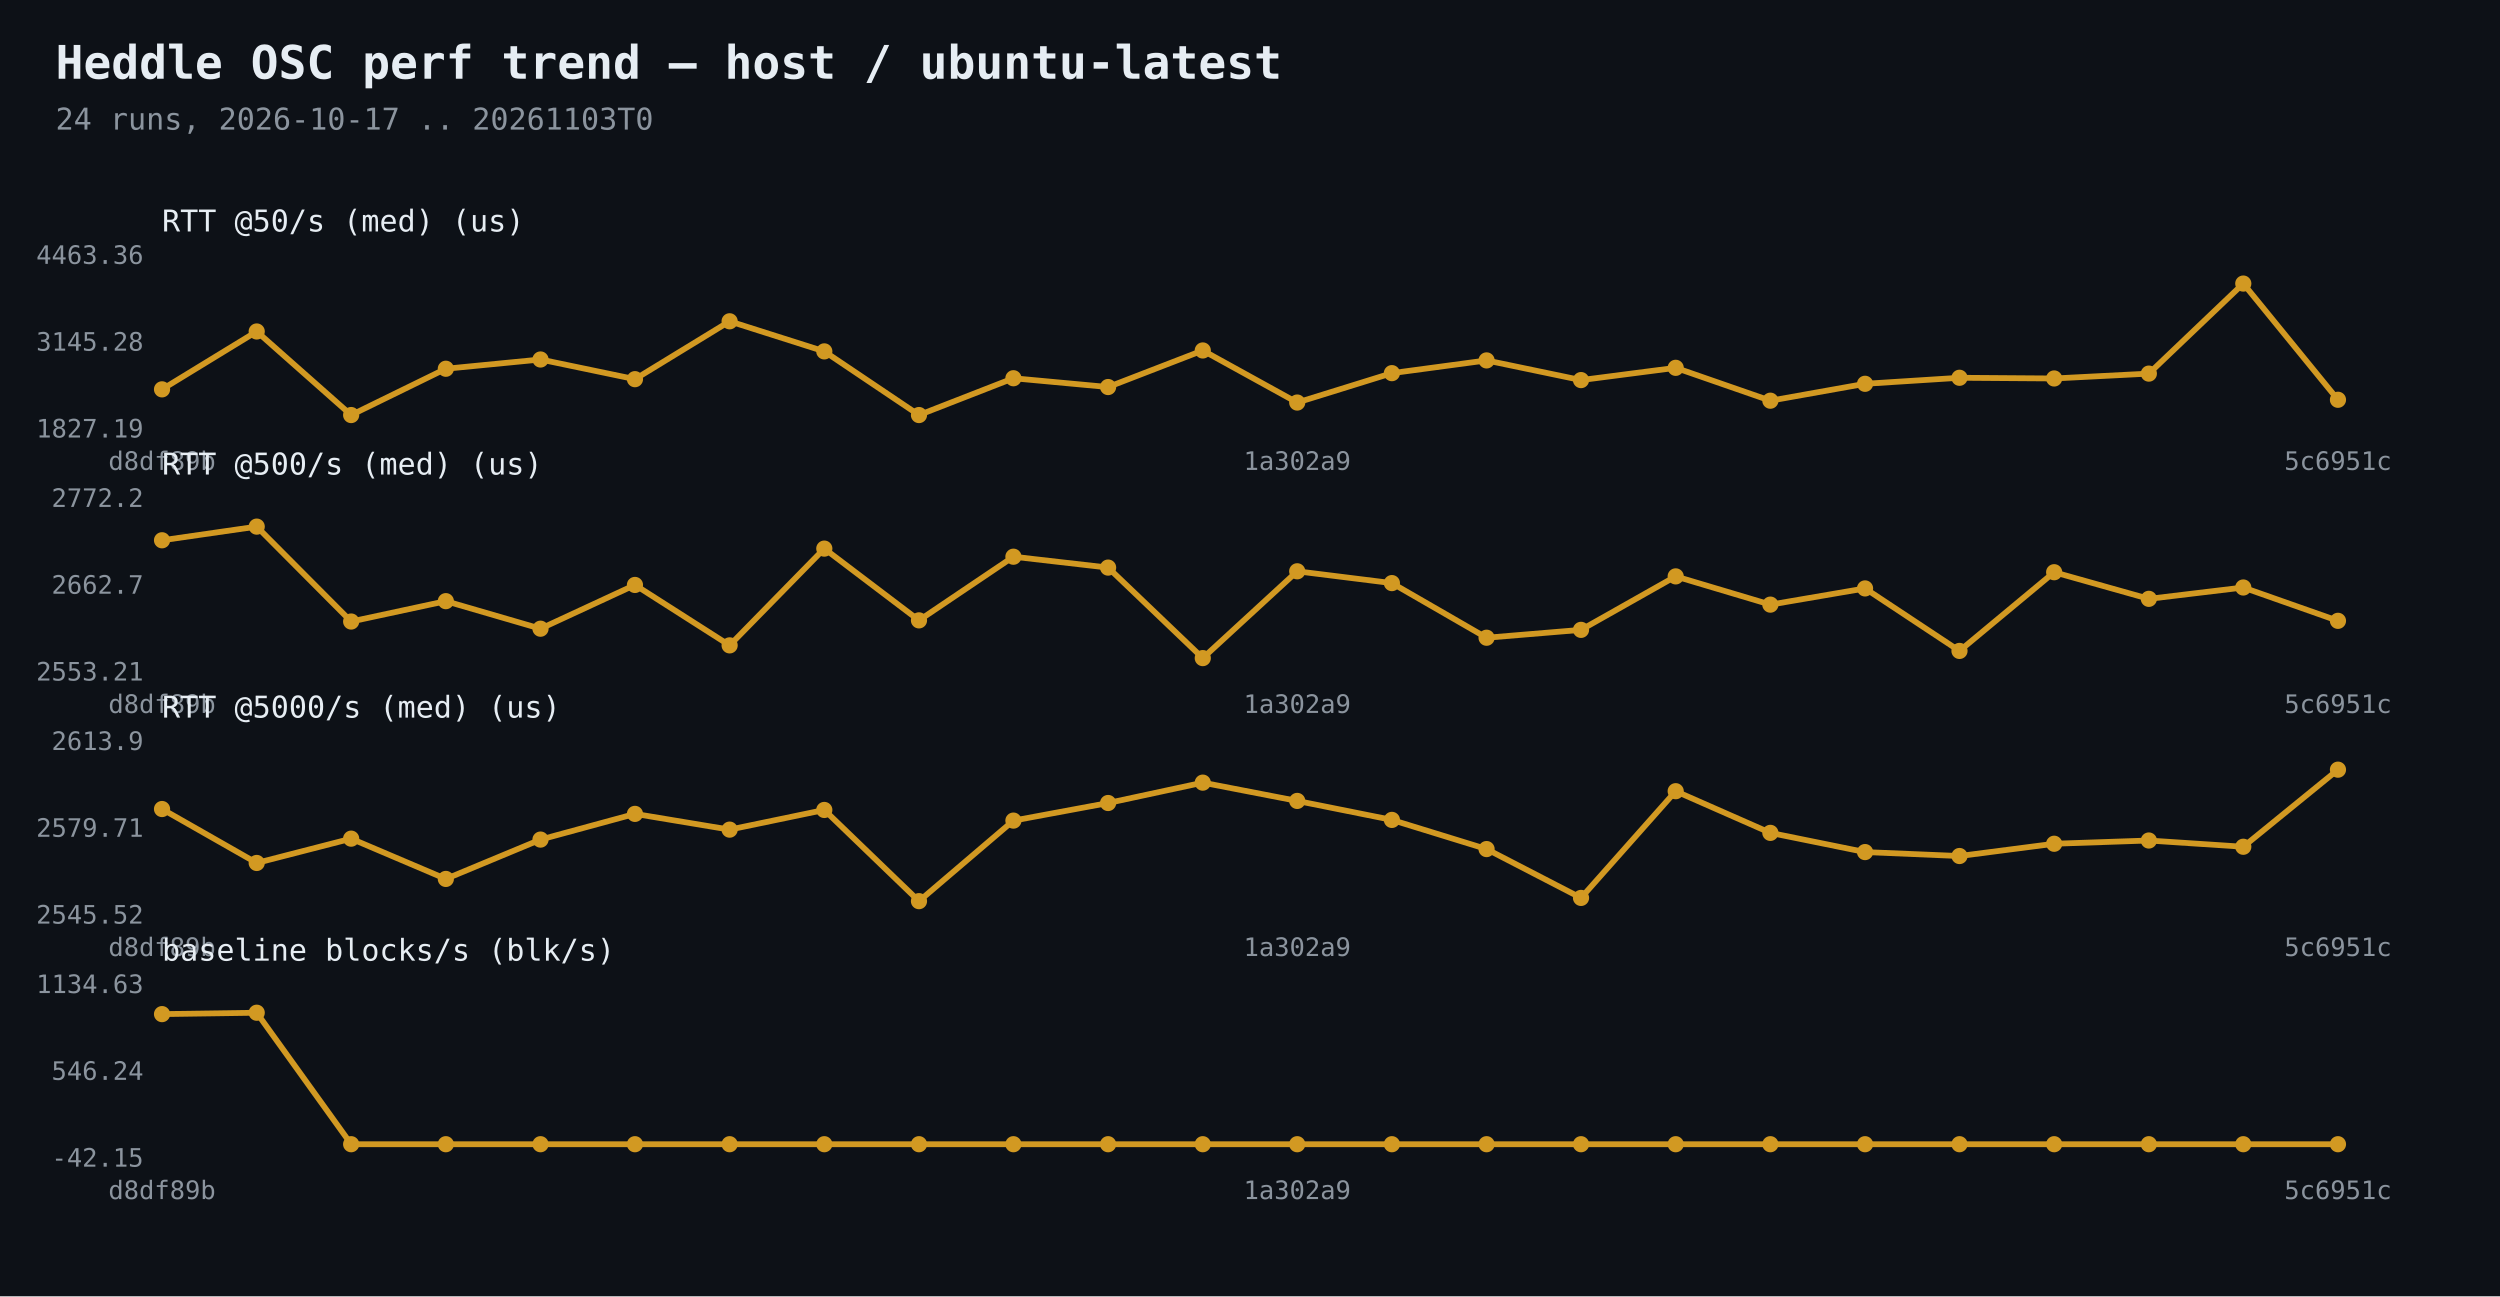
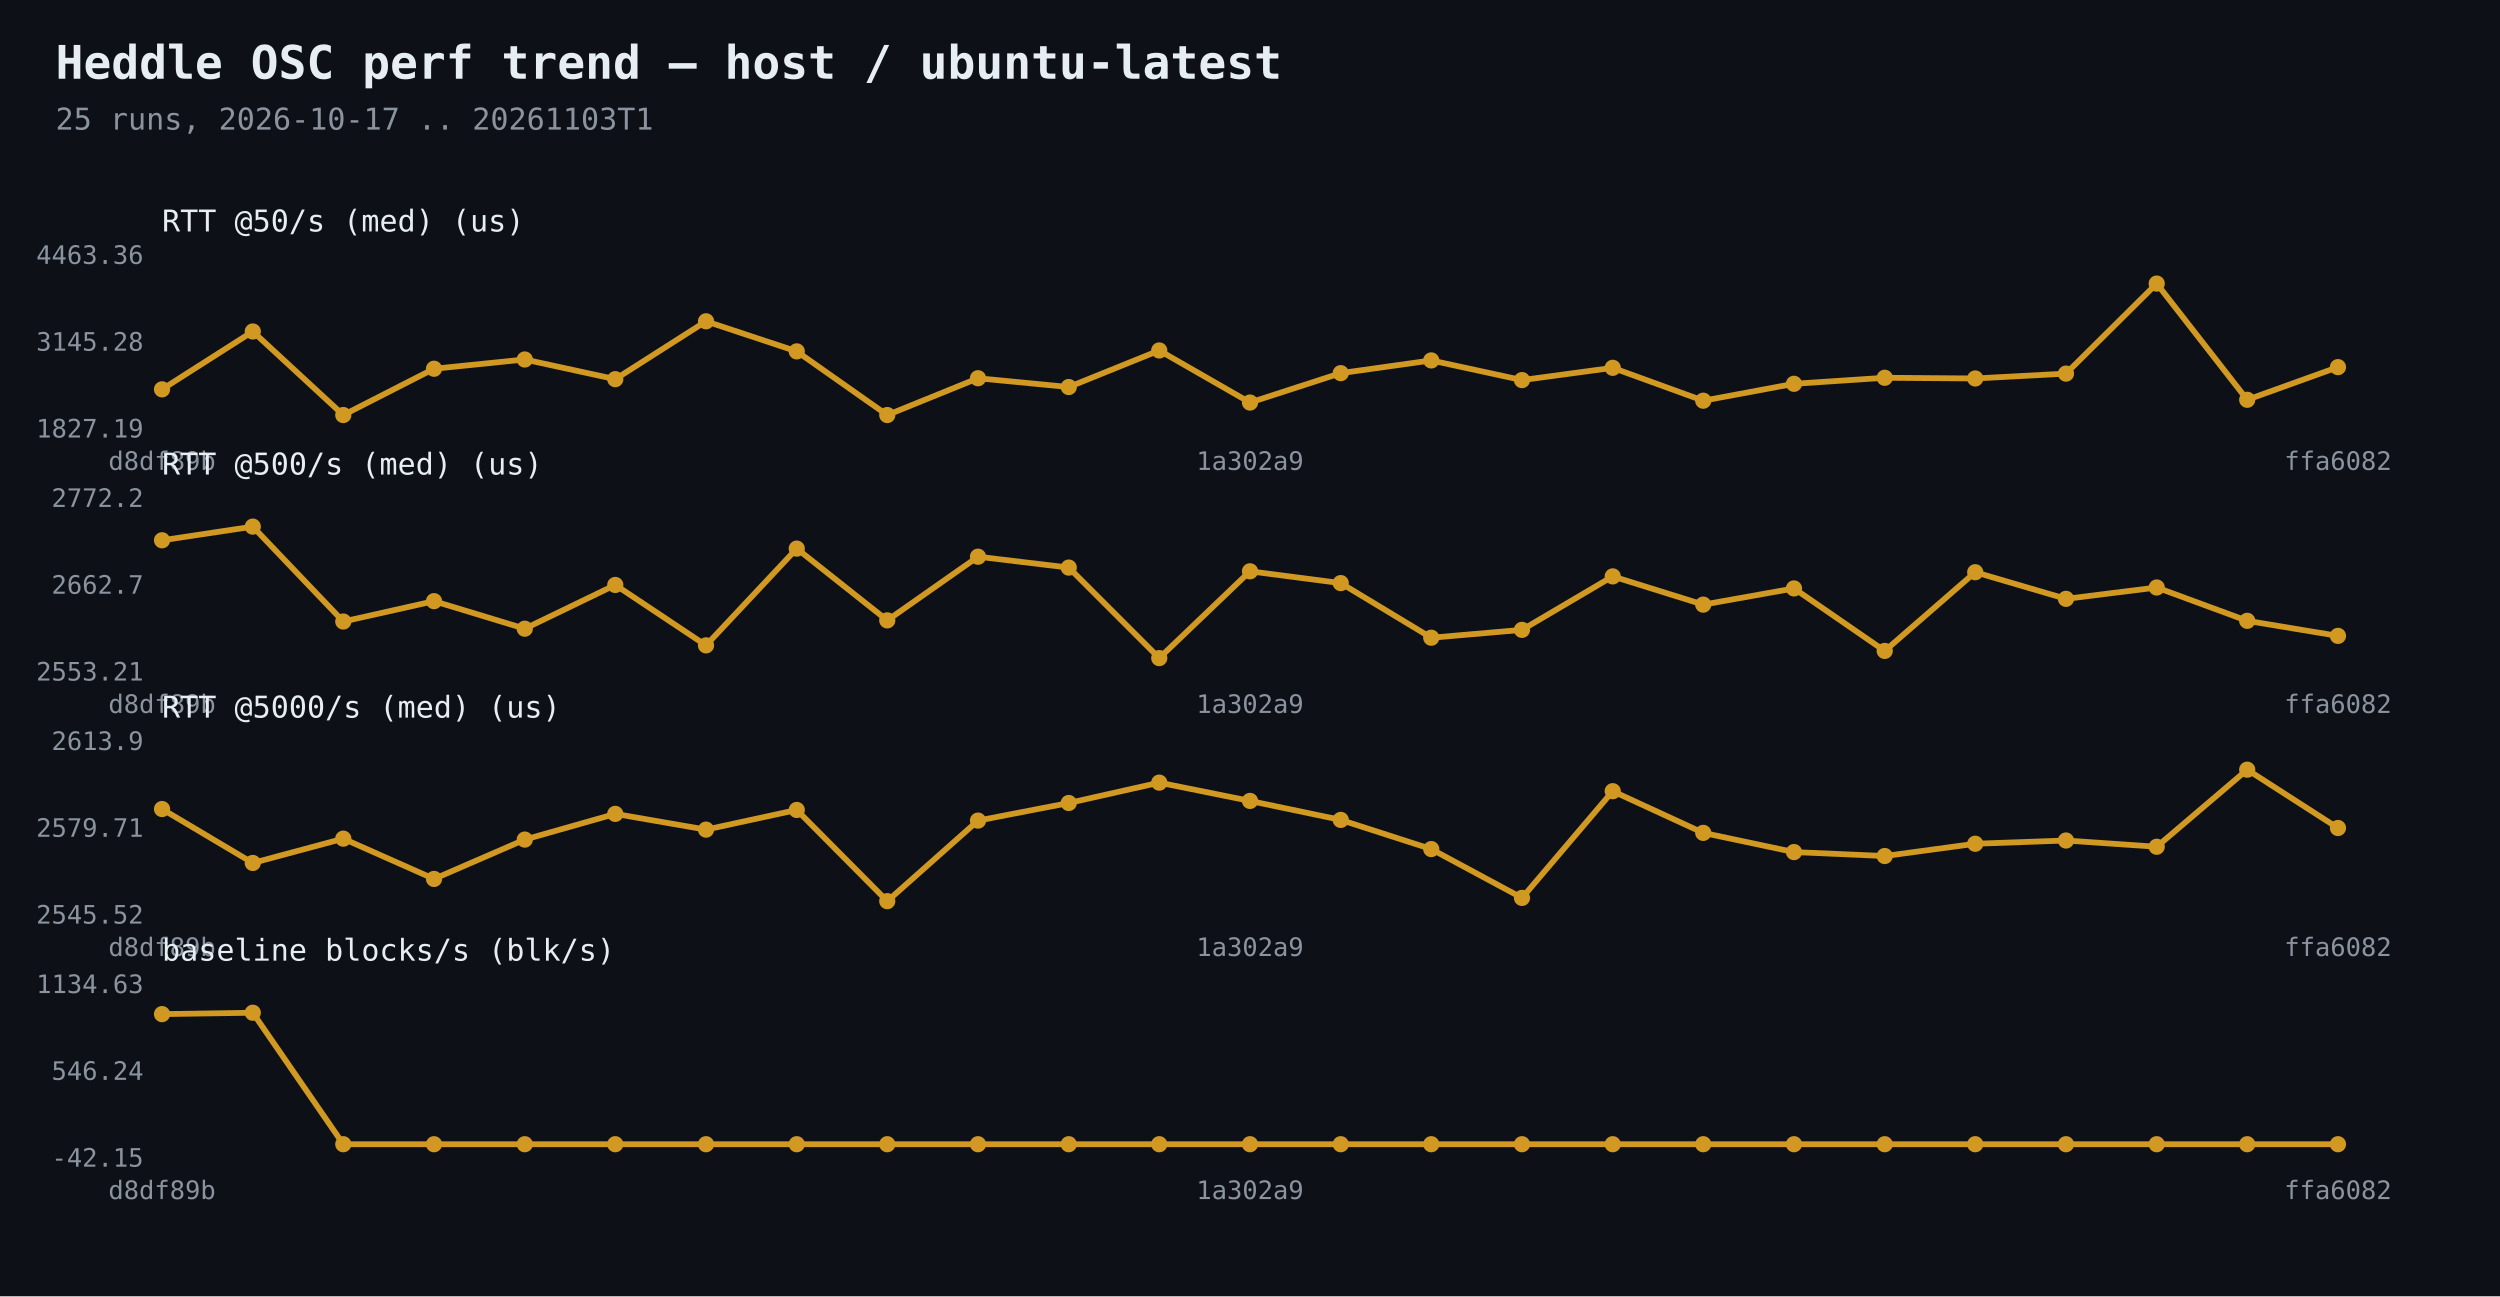
<svg xmlns="http://www.w3.org/2000/svg" width="1080" height="560" viewBox="0 0 1080 560">
  <rect width="1080" height="560" fill="#0d1117" />
  <text x="24" y="34" fill="#e6edf3" font-family="Consolas,monospace" font-size="20" font-weight="bold">Heddle OSC perf trend — host / ubuntu-latest</text>
-   <text x="24" y="56" fill="#8b949e" font-family="Consolas,monospace" font-size="13">24 runs, 2026-10-17 .. 20261103T0</text>
-   <polyline points="70.0,168.2 110.9,143.2 151.7,179.3 192.6,159.3 233.5,155.3 274.3,163.8 315.2,138.8 356.1,151.8 397.0,179.3 437.8,163.4 478.7,167.2 519.6,151.4 560.4,173.9 601.3,161.2 642.2,155.7 683.0,164.2 723.9,158.9 764.8,173.1 805.7,165.8 846.5,163.2 887.4,163.5 928.3,161.4 969.1,122.5 1010.0,172.7" fill="none" stroke="#d29922" stroke-width="2.5" />
+   <text x="24" y="56" fill="#8b949e" font-family="Consolas,monospace" font-size="13">25 runs, 2026-10-17 .. 20261103T1</text>
+   <polyline points="70.0,168.2 109.2,143.2 148.3,179.3 187.5,159.3 226.7,155.3 265.8,163.8 305.0,138.8 344.2,151.8 383.3,179.3 422.5,163.4 461.7,167.2 500.8,151.4 540.0,173.9 579.2,161.2 618.3,155.7 657.5,164.2 696.7,158.9 735.8,173.1 775.0,165.8 814.2,163.2 853.3,163.5 892.5,161.4 931.7,122.5 970.8,172.7 1010.0,158.6" fill="none" stroke="#d29922" stroke-width="2.5" />
  <circle cx="70.0" cy="168.2" r="3.5" fill="#d29922" />
-   <circle cx="110.9" cy="143.2" r="3.5" fill="#d29922" />
-   <circle cx="151.7" cy="179.3" r="3.5" fill="#d29922" />
-   <circle cx="192.6" cy="159.3" r="3.5" fill="#d29922" />
-   <circle cx="233.5" cy="155.3" r="3.5" fill="#d29922" />
-   <circle cx="274.3" cy="163.8" r="3.5" fill="#d29922" />
-   <circle cx="315.2" cy="138.8" r="3.5" fill="#d29922" />
-   <circle cx="356.1" cy="151.8" r="3.5" fill="#d29922" />
-   <circle cx="397.0" cy="179.3" r="3.5" fill="#d29922" />
-   <circle cx="437.8" cy="163.4" r="3.5" fill="#d29922" />
-   <circle cx="478.7" cy="167.2" r="3.5" fill="#d29922" />
-   <circle cx="519.6" cy="151.4" r="3.5" fill="#d29922" />
-   <circle cx="560.4" cy="173.9" r="3.5" fill="#d29922" />
-   <circle cx="601.3" cy="161.2" r="3.5" fill="#d29922" />
-   <circle cx="642.2" cy="155.7" r="3.5" fill="#d29922" />
-   <circle cx="683.0" cy="164.2" r="3.5" fill="#d29922" />
-   <circle cx="723.9" cy="158.9" r="3.5" fill="#d29922" />
-   <circle cx="764.8" cy="173.1" r="3.5" fill="#d29922" />
-   <circle cx="805.7" cy="165.8" r="3.5" fill="#d29922" />
-   <circle cx="846.5" cy="163.2" r="3.5" fill="#d29922" />
-   <circle cx="887.4" cy="163.5" r="3.5" fill="#d29922" />
-   <circle cx="928.3" cy="161.4" r="3.5" fill="#d29922" />
-   <circle cx="969.1" cy="122.5" r="3.5" fill="#d29922" />
-   <circle cx="1010.0" cy="172.7" r="3.5" fill="#d29922" />
+   <circle cx="109.2" cy="143.2" r="3.5" fill="#d29922" />
+   <circle cx="148.3" cy="179.3" r="3.5" fill="#d29922" />
+   <circle cx="187.5" cy="159.3" r="3.5" fill="#d29922" />
+   <circle cx="226.7" cy="155.3" r="3.5" fill="#d29922" />
+   <circle cx="265.8" cy="163.8" r="3.5" fill="#d29922" />
+   <circle cx="305.0" cy="138.8" r="3.5" fill="#d29922" />
+   <circle cx="344.2" cy="151.8" r="3.5" fill="#d29922" />
+   <circle cx="383.3" cy="179.3" r="3.5" fill="#d29922" />
+   <circle cx="422.5" cy="163.4" r="3.5" fill="#d29922" />
+   <circle cx="461.7" cy="167.2" r="3.5" fill="#d29922" />
+   <circle cx="500.8" cy="151.4" r="3.5" fill="#d29922" />
+   <circle cx="540.0" cy="173.9" r="3.5" fill="#d29922" />
+   <circle cx="579.2" cy="161.2" r="3.5" fill="#d29922" />
+   <circle cx="618.3" cy="155.7" r="3.5" fill="#d29922" />
+   <circle cx="657.5" cy="164.2" r="3.5" fill="#d29922" />
+   <circle cx="696.7" cy="158.9" r="3.5" fill="#d29922" />
+   <circle cx="735.8" cy="173.1" r="3.5" fill="#d29922" />
+   <circle cx="775.0" cy="165.8" r="3.5" fill="#d29922" />
+   <circle cx="814.2" cy="163.2" r="3.5" fill="#d29922" />
+   <circle cx="853.3" cy="163.5" r="3.5" fill="#d29922" />
+   <circle cx="892.5" cy="161.4" r="3.5" fill="#d29922" />
+   <circle cx="931.7" cy="122.5" r="3.5" fill="#d29922" />
+   <circle cx="970.8" cy="172.7" r="3.5" fill="#d29922" />
+   <circle cx="1010.0" cy="158.6" r="3.5" fill="#d29922" />
  <text x="62" y="189.0" fill="#8b949e" font-family="Consolas,monospace" font-size="11" text-anchor="end">1827.19</text>
  <text x="62" y="151.5" fill="#8b949e" font-family="Consolas,monospace" font-size="11" text-anchor="end">3145.28</text>
  <text x="62" y="114.0" fill="#8b949e" font-family="Consolas,monospace" font-size="11" text-anchor="end">4463.36</text>
  <text x="70.0" y="203" fill="#8b949e" font-family="Consolas,monospace" font-size="11" text-anchor="middle">d8df89b</text>
-   <text x="560.4" y="203" fill="#8b949e" font-family="Consolas,monospace" font-size="11" text-anchor="middle">1a302a9</text>
-   <text x="1010.0" y="203" fill="#8b949e" font-family="Consolas,monospace" font-size="11" text-anchor="middle">5c6951c</text>
+   <text x="540.0" y="203" fill="#8b949e" font-family="Consolas,monospace" font-size="11" text-anchor="middle">1a302a9</text>
+   <text x="1010.0" y="203" fill="#8b949e" font-family="Consolas,monospace" font-size="11" text-anchor="middle">ffa6082</text>
  <text x="70" y="100" fill="#e6edf3" font-family="Consolas,monospace" font-size="13">RTT @50/s (med)  (us)</text>
-   <polyline points="70.0,233.4 110.9,227.5 151.7,268.5 192.6,259.7 233.5,271.6 274.3,252.7 315.2,278.8 356.1,237.0 397.0,268.0 437.8,240.5 478.7,245.2 519.6,284.3 560.4,246.8 601.3,251.9 642.2,275.5 683.0,272.1 723.9,249.0 764.8,261.2 805.7,254.2 846.5,281.2 887.4,247.2 928.3,258.7 969.1,253.8 1010.0,268.2" fill="none" stroke="#d29922" stroke-width="2.5" />
+   <polyline points="70.0,233.4 109.2,227.5 148.3,268.5 187.5,259.7 226.7,271.6 265.8,252.7 305.0,278.8 344.2,237.0 383.3,268.0 422.5,240.5 461.7,245.2 500.8,284.3 540.0,246.8 579.2,251.9 618.3,275.5 657.5,272.1 696.7,249.0 735.8,261.2 775.0,254.2 814.2,281.2 853.3,247.2 892.5,258.7 931.7,253.8 970.8,268.2 1010.0,274.7" fill="none" stroke="#d29922" stroke-width="2.5" />
  <circle cx="70.0" cy="233.4" r="3.5" fill="#d29922" />
-   <circle cx="110.9" cy="227.5" r="3.5" fill="#d29922" />
-   <circle cx="151.7" cy="268.5" r="3.5" fill="#d29922" />
-   <circle cx="192.6" cy="259.7" r="3.5" fill="#d29922" />
-   <circle cx="233.5" cy="271.6" r="3.5" fill="#d29922" />
-   <circle cx="274.3" cy="252.7" r="3.5" fill="#d29922" />
-   <circle cx="315.2" cy="278.8" r="3.5" fill="#d29922" />
-   <circle cx="356.1" cy="237.0" r="3.5" fill="#d29922" />
-   <circle cx="397.0" cy="268.0" r="3.5" fill="#d29922" />
-   <circle cx="437.8" cy="240.5" r="3.5" fill="#d29922" />
-   <circle cx="478.7" cy="245.2" r="3.5" fill="#d29922" />
-   <circle cx="519.6" cy="284.3" r="3.5" fill="#d29922" />
-   <circle cx="560.4" cy="246.8" r="3.5" fill="#d29922" />
-   <circle cx="601.3" cy="251.9" r="3.5" fill="#d29922" />
-   <circle cx="642.2" cy="275.5" r="3.5" fill="#d29922" />
-   <circle cx="683.0" cy="272.1" r="3.5" fill="#d29922" />
-   <circle cx="723.9" cy="249.0" r="3.5" fill="#d29922" />
-   <circle cx="764.8" cy="261.2" r="3.5" fill="#d29922" />
-   <circle cx="805.7" cy="254.2" r="3.5" fill="#d29922" />
-   <circle cx="846.5" cy="281.2" r="3.5" fill="#d29922" />
-   <circle cx="887.4" cy="247.2" r="3.5" fill="#d29922" />
-   <circle cx="928.3" cy="258.7" r="3.5" fill="#d29922" />
-   <circle cx="969.1" cy="253.8" r="3.5" fill="#d29922" />
-   <circle cx="1010.0" cy="268.2" r="3.5" fill="#d29922" />
+   <circle cx="109.2" cy="227.5" r="3.5" fill="#d29922" />
+   <circle cx="148.3" cy="268.5" r="3.5" fill="#d29922" />
+   <circle cx="187.5" cy="259.7" r="3.5" fill="#d29922" />
+   <circle cx="226.7" cy="271.6" r="3.5" fill="#d29922" />
+   <circle cx="265.8" cy="252.7" r="3.5" fill="#d29922" />
+   <circle cx="305.0" cy="278.8" r="3.5" fill="#d29922" />
+   <circle cx="344.2" cy="237.0" r="3.5" fill="#d29922" />
+   <circle cx="383.3" cy="268.0" r="3.5" fill="#d29922" />
+   <circle cx="422.5" cy="240.5" r="3.5" fill="#d29922" />
+   <circle cx="461.7" cy="245.2" r="3.5" fill="#d29922" />
+   <circle cx="500.8" cy="284.3" r="3.5" fill="#d29922" />
+   <circle cx="540.0" cy="246.8" r="3.5" fill="#d29922" />
+   <circle cx="579.2" cy="251.9" r="3.5" fill="#d29922" />
+   <circle cx="618.3" cy="275.5" r="3.5" fill="#d29922" />
+   <circle cx="657.5" cy="272.1" r="3.5" fill="#d29922" />
+   <circle cx="696.7" cy="249.0" r="3.5" fill="#d29922" />
+   <circle cx="735.8" cy="261.2" r="3.5" fill="#d29922" />
+   <circle cx="775.0" cy="254.2" r="3.5" fill="#d29922" />
+   <circle cx="814.2" cy="281.2" r="3.5" fill="#d29922" />
+   <circle cx="853.3" cy="247.2" r="3.5" fill="#d29922" />
+   <circle cx="892.5" cy="258.7" r="3.5" fill="#d29922" />
+   <circle cx="931.7" cy="253.8" r="3.5" fill="#d29922" />
+   <circle cx="970.8" cy="268.2" r="3.5" fill="#d29922" />
+   <circle cx="1010.0" cy="274.7" r="3.5" fill="#d29922" />
  <text x="62" y="294.0" fill="#8b949e" font-family="Consolas,monospace" font-size="11" text-anchor="end">2553.21</text>
  <text x="62" y="256.5" fill="#8b949e" font-family="Consolas,monospace" font-size="11" text-anchor="end">2662.7</text>
  <text x="62" y="219.0" fill="#8b949e" font-family="Consolas,monospace" font-size="11" text-anchor="end">2772.2</text>
  <text x="70.0" y="308" fill="#8b949e" font-family="Consolas,monospace" font-size="11" text-anchor="middle">d8df89b</text>
-   <text x="560.4" y="308" fill="#8b949e" font-family="Consolas,monospace" font-size="11" text-anchor="middle">1a302a9</text>
-   <text x="1010.0" y="308" fill="#8b949e" font-family="Consolas,monospace" font-size="11" text-anchor="middle">5c6951c</text>
+   <text x="540.0" y="308" fill="#8b949e" font-family="Consolas,monospace" font-size="11" text-anchor="middle">1a302a9</text>
+   <text x="1010.0" y="308" fill="#8b949e" font-family="Consolas,monospace" font-size="11" text-anchor="middle">ffa6082</text>
  <text x="70" y="205" fill="#e6edf3" font-family="Consolas,monospace" font-size="13">RTT @500/s (med)  (us)</text>
-   <polyline points="70.0,349.5 110.9,372.8 151.7,362.3 192.6,379.7 233.5,362.7 274.3,351.6 315.2,358.4 356.1,349.9 397.0,389.3 437.8,354.5 478.7,346.9 519.6,338.1 560.4,346.0 601.3,354.2 642.2,366.8 683.0,387.9 723.9,341.8 764.8,359.8 805.7,368.1 846.5,369.8 887.4,364.5 928.3,363.1 969.1,365.8 1010.0,332.5" fill="none" stroke="#d29922" stroke-width="2.5" />
+   <polyline points="70.0,349.5 109.2,372.8 148.3,362.3 187.5,379.7 226.7,362.7 265.8,351.6 305.0,358.4 344.2,349.9 383.3,389.3 422.5,354.5 461.7,346.9 500.8,338.1 540.0,346.0 579.2,354.2 618.3,366.8 657.5,387.9 696.7,341.8 735.8,359.8 775.0,368.1 814.2,369.8 853.3,364.5 892.5,363.1 931.7,365.8 970.8,332.5 1010.0,357.7" fill="none" stroke="#d29922" stroke-width="2.5" />
  <circle cx="70.0" cy="349.5" r="3.5" fill="#d29922" />
-   <circle cx="110.9" cy="372.8" r="3.5" fill="#d29922" />
-   <circle cx="151.7" cy="362.3" r="3.5" fill="#d29922" />
-   <circle cx="192.6" cy="379.7" r="3.5" fill="#d29922" />
-   <circle cx="233.5" cy="362.7" r="3.5" fill="#d29922" />
-   <circle cx="274.3" cy="351.6" r="3.5" fill="#d29922" />
-   <circle cx="315.2" cy="358.4" r="3.5" fill="#d29922" />
-   <circle cx="356.1" cy="349.9" r="3.5" fill="#d29922" />
-   <circle cx="397.0" cy="389.3" r="3.5" fill="#d29922" />
-   <circle cx="437.8" cy="354.5" r="3.5" fill="#d29922" />
-   <circle cx="478.7" cy="346.9" r="3.5" fill="#d29922" />
-   <circle cx="519.6" cy="338.1" r="3.5" fill="#d29922" />
-   <circle cx="560.4" cy="346.0" r="3.5" fill="#d29922" />
-   <circle cx="601.3" cy="354.2" r="3.5" fill="#d29922" />
-   <circle cx="642.2" cy="366.8" r="3.5" fill="#d29922" />
-   <circle cx="683.0" cy="387.9" r="3.5" fill="#d29922" />
-   <circle cx="723.9" cy="341.8" r="3.5" fill="#d29922" />
-   <circle cx="764.8" cy="359.8" r="3.5" fill="#d29922" />
-   <circle cx="805.7" cy="368.1" r="3.5" fill="#d29922" />
-   <circle cx="846.5" cy="369.8" r="3.5" fill="#d29922" />
-   <circle cx="887.4" cy="364.5" r="3.5" fill="#d29922" />
-   <circle cx="928.3" cy="363.1" r="3.5" fill="#d29922" />
-   <circle cx="969.1" cy="365.8" r="3.5" fill="#d29922" />
-   <circle cx="1010.0" cy="332.5" r="3.5" fill="#d29922" />
+   <circle cx="109.2" cy="372.8" r="3.5" fill="#d29922" />
+   <circle cx="148.3" cy="362.3" r="3.5" fill="#d29922" />
+   <circle cx="187.5" cy="379.7" r="3.5" fill="#d29922" />
+   <circle cx="226.7" cy="362.7" r="3.5" fill="#d29922" />
+   <circle cx="265.8" cy="351.6" r="3.5" fill="#d29922" />
+   <circle cx="305.0" cy="358.4" r="3.5" fill="#d29922" />
+   <circle cx="344.2" cy="349.9" r="3.5" fill="#d29922" />
+   <circle cx="383.3" cy="389.3" r="3.5" fill="#d29922" />
+   <circle cx="422.5" cy="354.5" r="3.5" fill="#d29922" />
+   <circle cx="461.7" cy="346.9" r="3.5" fill="#d29922" />
+   <circle cx="500.8" cy="338.1" r="3.5" fill="#d29922" />
+   <circle cx="540.0" cy="346.0" r="3.5" fill="#d29922" />
+   <circle cx="579.2" cy="354.2" r="3.5" fill="#d29922" />
+   <circle cx="618.3" cy="366.8" r="3.5" fill="#d29922" />
+   <circle cx="657.5" cy="387.9" r="3.5" fill="#d29922" />
+   <circle cx="696.7" cy="341.8" r="3.5" fill="#d29922" />
+   <circle cx="735.8" cy="359.8" r="3.5" fill="#d29922" />
+   <circle cx="775.0" cy="368.1" r="3.5" fill="#d29922" />
+   <circle cx="814.2" cy="369.8" r="3.5" fill="#d29922" />
+   <circle cx="853.3" cy="364.5" r="3.5" fill="#d29922" />
+   <circle cx="892.5" cy="363.1" r="3.5" fill="#d29922" />
+   <circle cx="931.7" cy="365.8" r="3.5" fill="#d29922" />
+   <circle cx="970.8" cy="332.5" r="3.5" fill="#d29922" />
+   <circle cx="1010.0" cy="357.7" r="3.5" fill="#d29922" />
  <text x="62" y="399.0" fill="#8b949e" font-family="Consolas,monospace" font-size="11" text-anchor="end">2545.52</text>
  <text x="62" y="361.5" fill="#8b949e" font-family="Consolas,monospace" font-size="11" text-anchor="end">2579.71</text>
  <text x="62" y="324.0" fill="#8b949e" font-family="Consolas,monospace" font-size="11" text-anchor="end">2613.9</text>
  <text x="70.0" y="413" fill="#8b949e" font-family="Consolas,monospace" font-size="11" text-anchor="middle">d8df89b</text>
-   <text x="560.4" y="413" fill="#8b949e" font-family="Consolas,monospace" font-size="11" text-anchor="middle">1a302a9</text>
-   <text x="1010.0" y="413" fill="#8b949e" font-family="Consolas,monospace" font-size="11" text-anchor="middle">5c6951c</text>
+   <text x="540.0" y="413" fill="#8b949e" font-family="Consolas,monospace" font-size="11" text-anchor="middle">1a302a9</text>
+   <text x="1010.0" y="413" fill="#8b949e" font-family="Consolas,monospace" font-size="11" text-anchor="middle">ffa6082</text>
  <text x="70" y="310" fill="#e6edf3" font-family="Consolas,monospace" font-size="13">RTT @5000/s (med)  (us)</text>
-   <polyline points="70.0,438.1 110.9,437.5 151.7,494.3 192.6,494.3 233.5,494.3 274.3,494.3 315.2,494.3 356.1,494.3 397.0,494.3 437.8,494.3 478.7,494.3 519.6,494.3 560.4,494.3 601.3,494.3 642.2,494.3 683.0,494.3 723.9,494.3 764.8,494.3 805.7,494.3 846.5,494.3 887.4,494.3 928.3,494.3 969.1,494.3 1010.0,494.3" fill="none" stroke="#d29922" stroke-width="2.5" />
+   <polyline points="70.0,438.1 109.2,437.5 148.3,494.3 187.5,494.3 226.7,494.3 265.8,494.3 305.0,494.3 344.2,494.3 383.3,494.3 422.5,494.3 461.7,494.3 500.8,494.3 540.0,494.3 579.2,494.3 618.3,494.3 657.5,494.3 696.7,494.3 735.8,494.3 775.0,494.3 814.2,494.3 853.3,494.3 892.5,494.3 931.7,494.3 970.8,494.3 1010.0,494.3" fill="none" stroke="#d29922" stroke-width="2.5" />
  <circle cx="70.0" cy="438.1" r="3.5" fill="#d29922" />
-   <circle cx="110.9" cy="437.5" r="3.5" fill="#d29922" />
-   <circle cx="151.7" cy="494.3" r="3.5" fill="#d29922" />
-   <circle cx="192.6" cy="494.3" r="3.5" fill="#d29922" />
-   <circle cx="233.5" cy="494.3" r="3.5" fill="#d29922" />
-   <circle cx="274.3" cy="494.3" r="3.5" fill="#d29922" />
-   <circle cx="315.2" cy="494.3" r="3.5" fill="#d29922" />
-   <circle cx="356.1" cy="494.3" r="3.5" fill="#d29922" />
-   <circle cx="397.0" cy="494.3" r="3.5" fill="#d29922" />
-   <circle cx="437.8" cy="494.3" r="3.5" fill="#d29922" />
-   <circle cx="478.7" cy="494.3" r="3.5" fill="#d29922" />
-   <circle cx="519.6" cy="494.3" r="3.5" fill="#d29922" />
-   <circle cx="560.4" cy="494.3" r="3.5" fill="#d29922" />
-   <circle cx="601.3" cy="494.3" r="3.5" fill="#d29922" />
-   <circle cx="642.2" cy="494.3" r="3.5" fill="#d29922" />
-   <circle cx="683.0" cy="494.3" r="3.5" fill="#d29922" />
-   <circle cx="723.9" cy="494.3" r="3.5" fill="#d29922" />
-   <circle cx="764.8" cy="494.3" r="3.5" fill="#d29922" />
-   <circle cx="805.7" cy="494.3" r="3.5" fill="#d29922" />
-   <circle cx="846.5" cy="494.3" r="3.5" fill="#d29922" />
-   <circle cx="887.4" cy="494.3" r="3.5" fill="#d29922" />
-   <circle cx="928.3" cy="494.3" r="3.5" fill="#d29922" />
-   <circle cx="969.1" cy="494.3" r="3.5" fill="#d29922" />
+   <circle cx="109.2" cy="437.5" r="3.5" fill="#d29922" />
+   <circle cx="148.3" cy="494.3" r="3.5" fill="#d29922" />
+   <circle cx="187.5" cy="494.3" r="3.5" fill="#d29922" />
+   <circle cx="226.7" cy="494.3" r="3.5" fill="#d29922" />
+   <circle cx="265.8" cy="494.3" r="3.5" fill="#d29922" />
+   <circle cx="305.0" cy="494.3" r="3.5" fill="#d29922" />
+   <circle cx="344.2" cy="494.3" r="3.5" fill="#d29922" />
+   <circle cx="383.3" cy="494.3" r="3.5" fill="#d29922" />
+   <circle cx="422.5" cy="494.3" r="3.5" fill="#d29922" />
+   <circle cx="461.7" cy="494.3" r="3.5" fill="#d29922" />
+   <circle cx="500.8" cy="494.3" r="3.5" fill="#d29922" />
+   <circle cx="540.0" cy="494.3" r="3.5" fill="#d29922" />
+   <circle cx="579.2" cy="494.3" r="3.5" fill="#d29922" />
+   <circle cx="618.3" cy="494.3" r="3.5" fill="#d29922" />
+   <circle cx="657.5" cy="494.3" r="3.5" fill="#d29922" />
+   <circle cx="696.7" cy="494.3" r="3.5" fill="#d29922" />
+   <circle cx="735.8" cy="494.3" r="3.5" fill="#d29922" />
+   <circle cx="775.0" cy="494.3" r="3.5" fill="#d29922" />
+   <circle cx="814.2" cy="494.3" r="3.5" fill="#d29922" />
+   <circle cx="853.3" cy="494.3" r="3.5" fill="#d29922" />
+   <circle cx="892.5" cy="494.3" r="3.5" fill="#d29922" />
+   <circle cx="931.7" cy="494.3" r="3.5" fill="#d29922" />
+   <circle cx="970.8" cy="494.3" r="3.5" fill="#d29922" />
  <circle cx="1010.0" cy="494.3" r="3.5" fill="#d29922" />
  <text x="62" y="504.0" fill="#8b949e" font-family="Consolas,monospace" font-size="11" text-anchor="end">-42.15</text>
  <text x="62" y="466.5" fill="#8b949e" font-family="Consolas,monospace" font-size="11" text-anchor="end">546.24</text>
  <text x="62" y="429.0" fill="#8b949e" font-family="Consolas,monospace" font-size="11" text-anchor="end">1134.63</text>
  <text x="70.0" y="518" fill="#8b949e" font-family="Consolas,monospace" font-size="11" text-anchor="middle">d8df89b</text>
-   <text x="560.4" y="518" fill="#8b949e" font-family="Consolas,monospace" font-size="11" text-anchor="middle">1a302a9</text>
-   <text x="1010.0" y="518" fill="#8b949e" font-family="Consolas,monospace" font-size="11" text-anchor="middle">5c6951c</text>
+   <text x="540.0" y="518" fill="#8b949e" font-family="Consolas,monospace" font-size="11" text-anchor="middle">1a302a9</text>
+   <text x="1010.0" y="518" fill="#8b949e" font-family="Consolas,monospace" font-size="11" text-anchor="middle">ffa6082</text>
  <text x="70" y="415" fill="#e6edf3" font-family="Consolas,monospace" font-size="13">baseline blocks/s  (blk/s)</text>
</svg>
